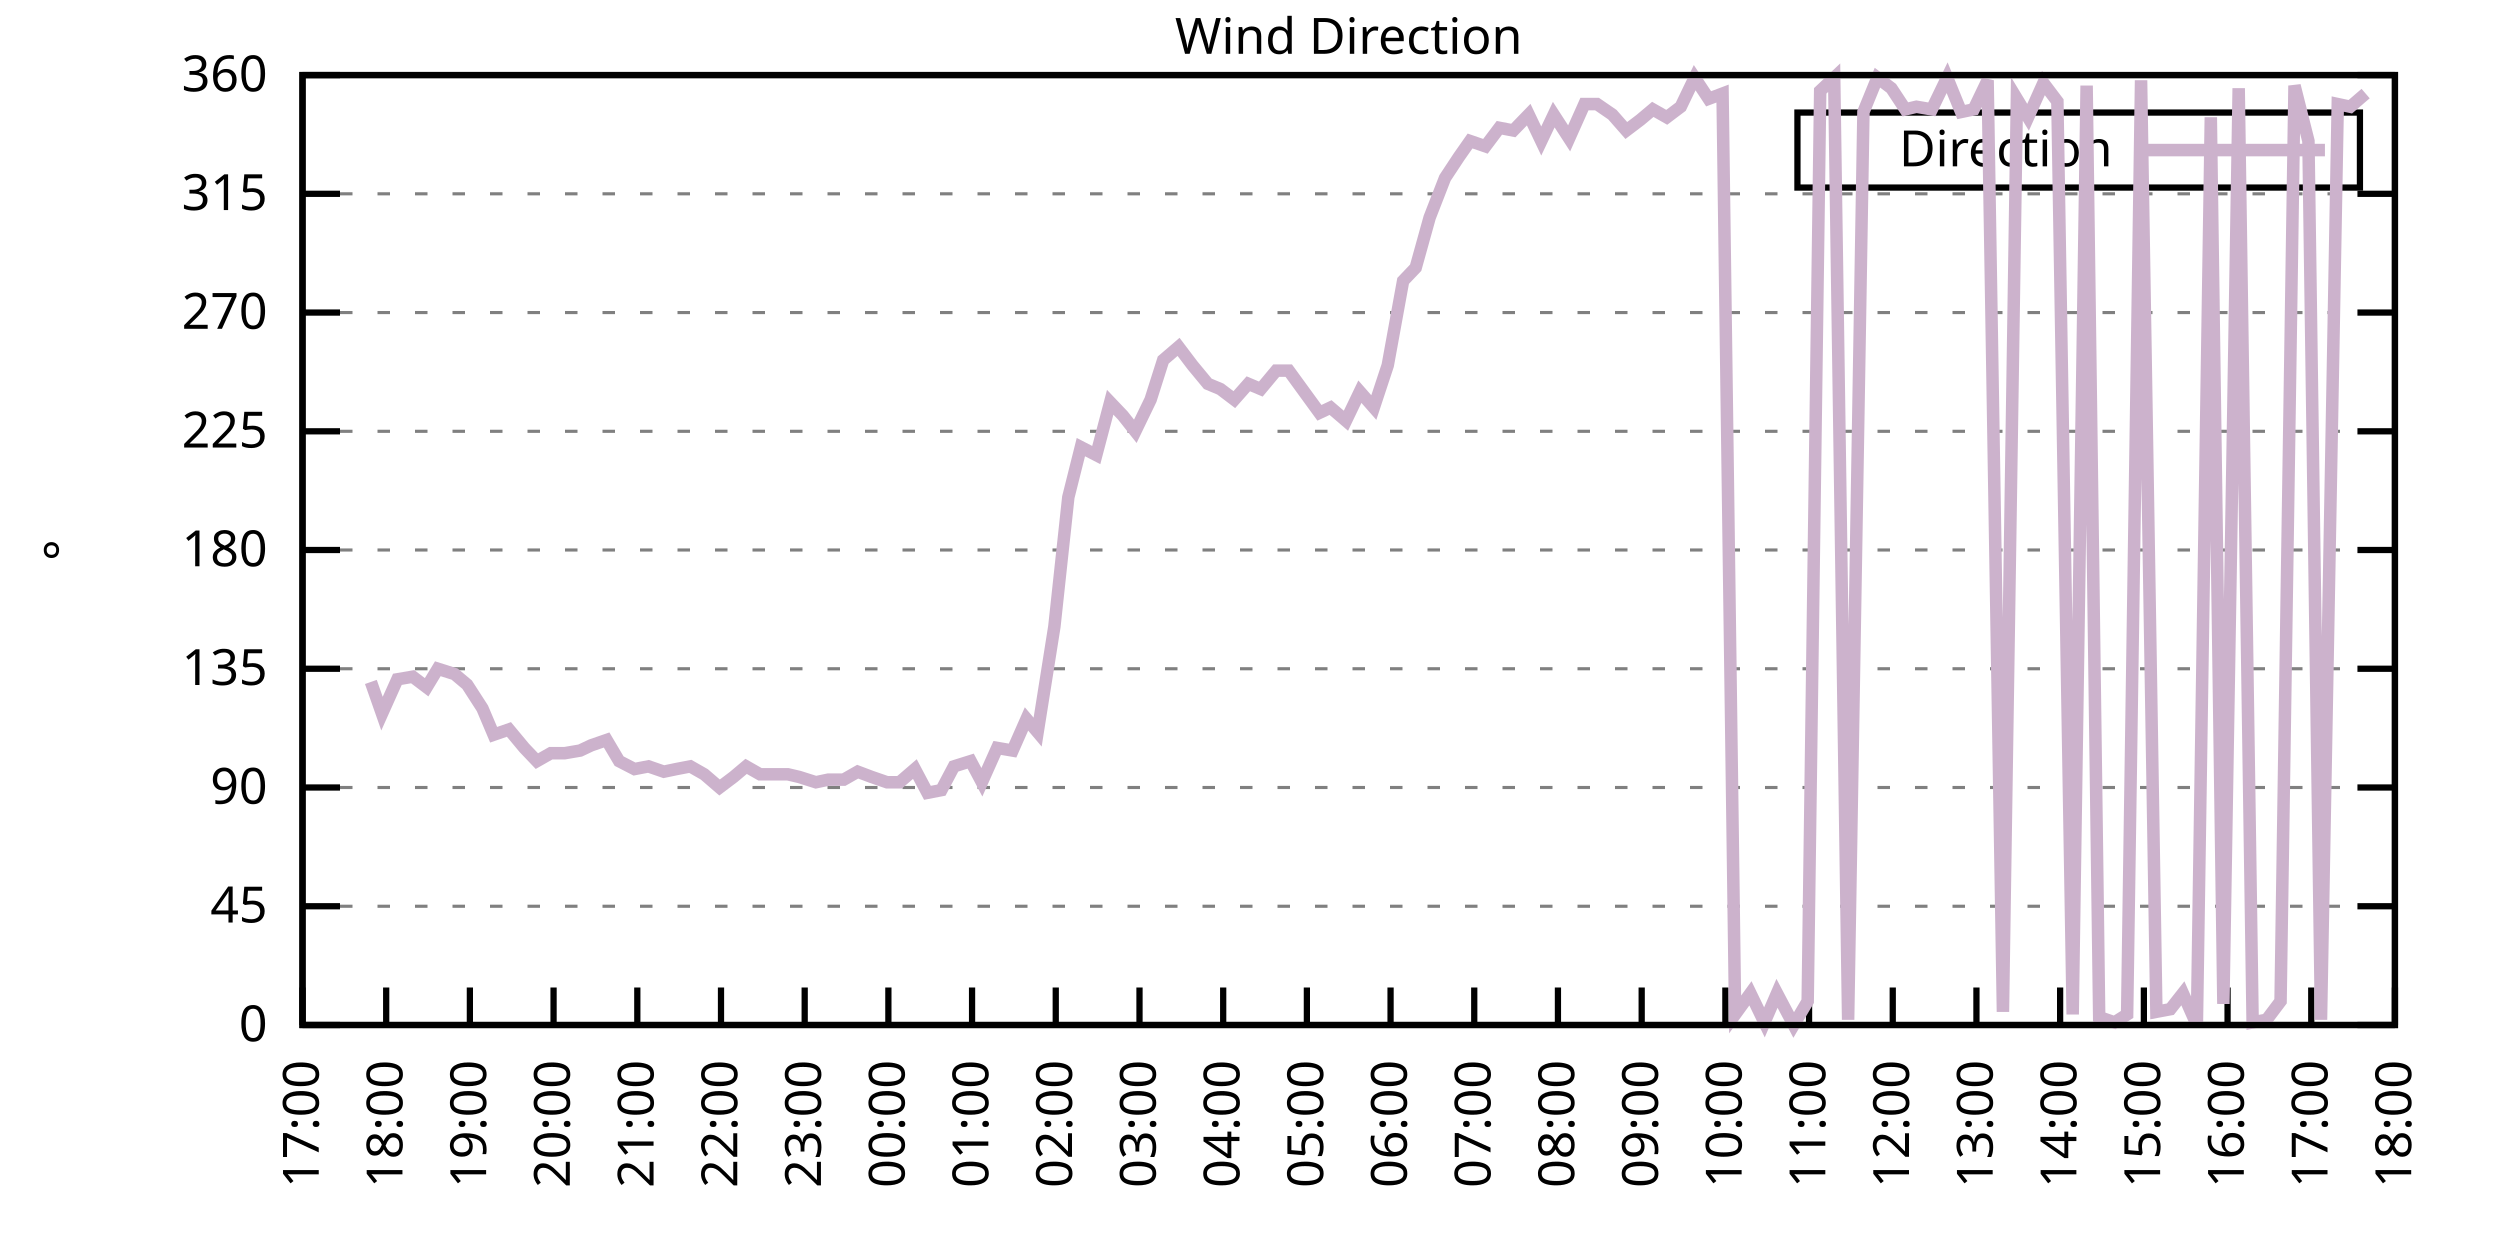
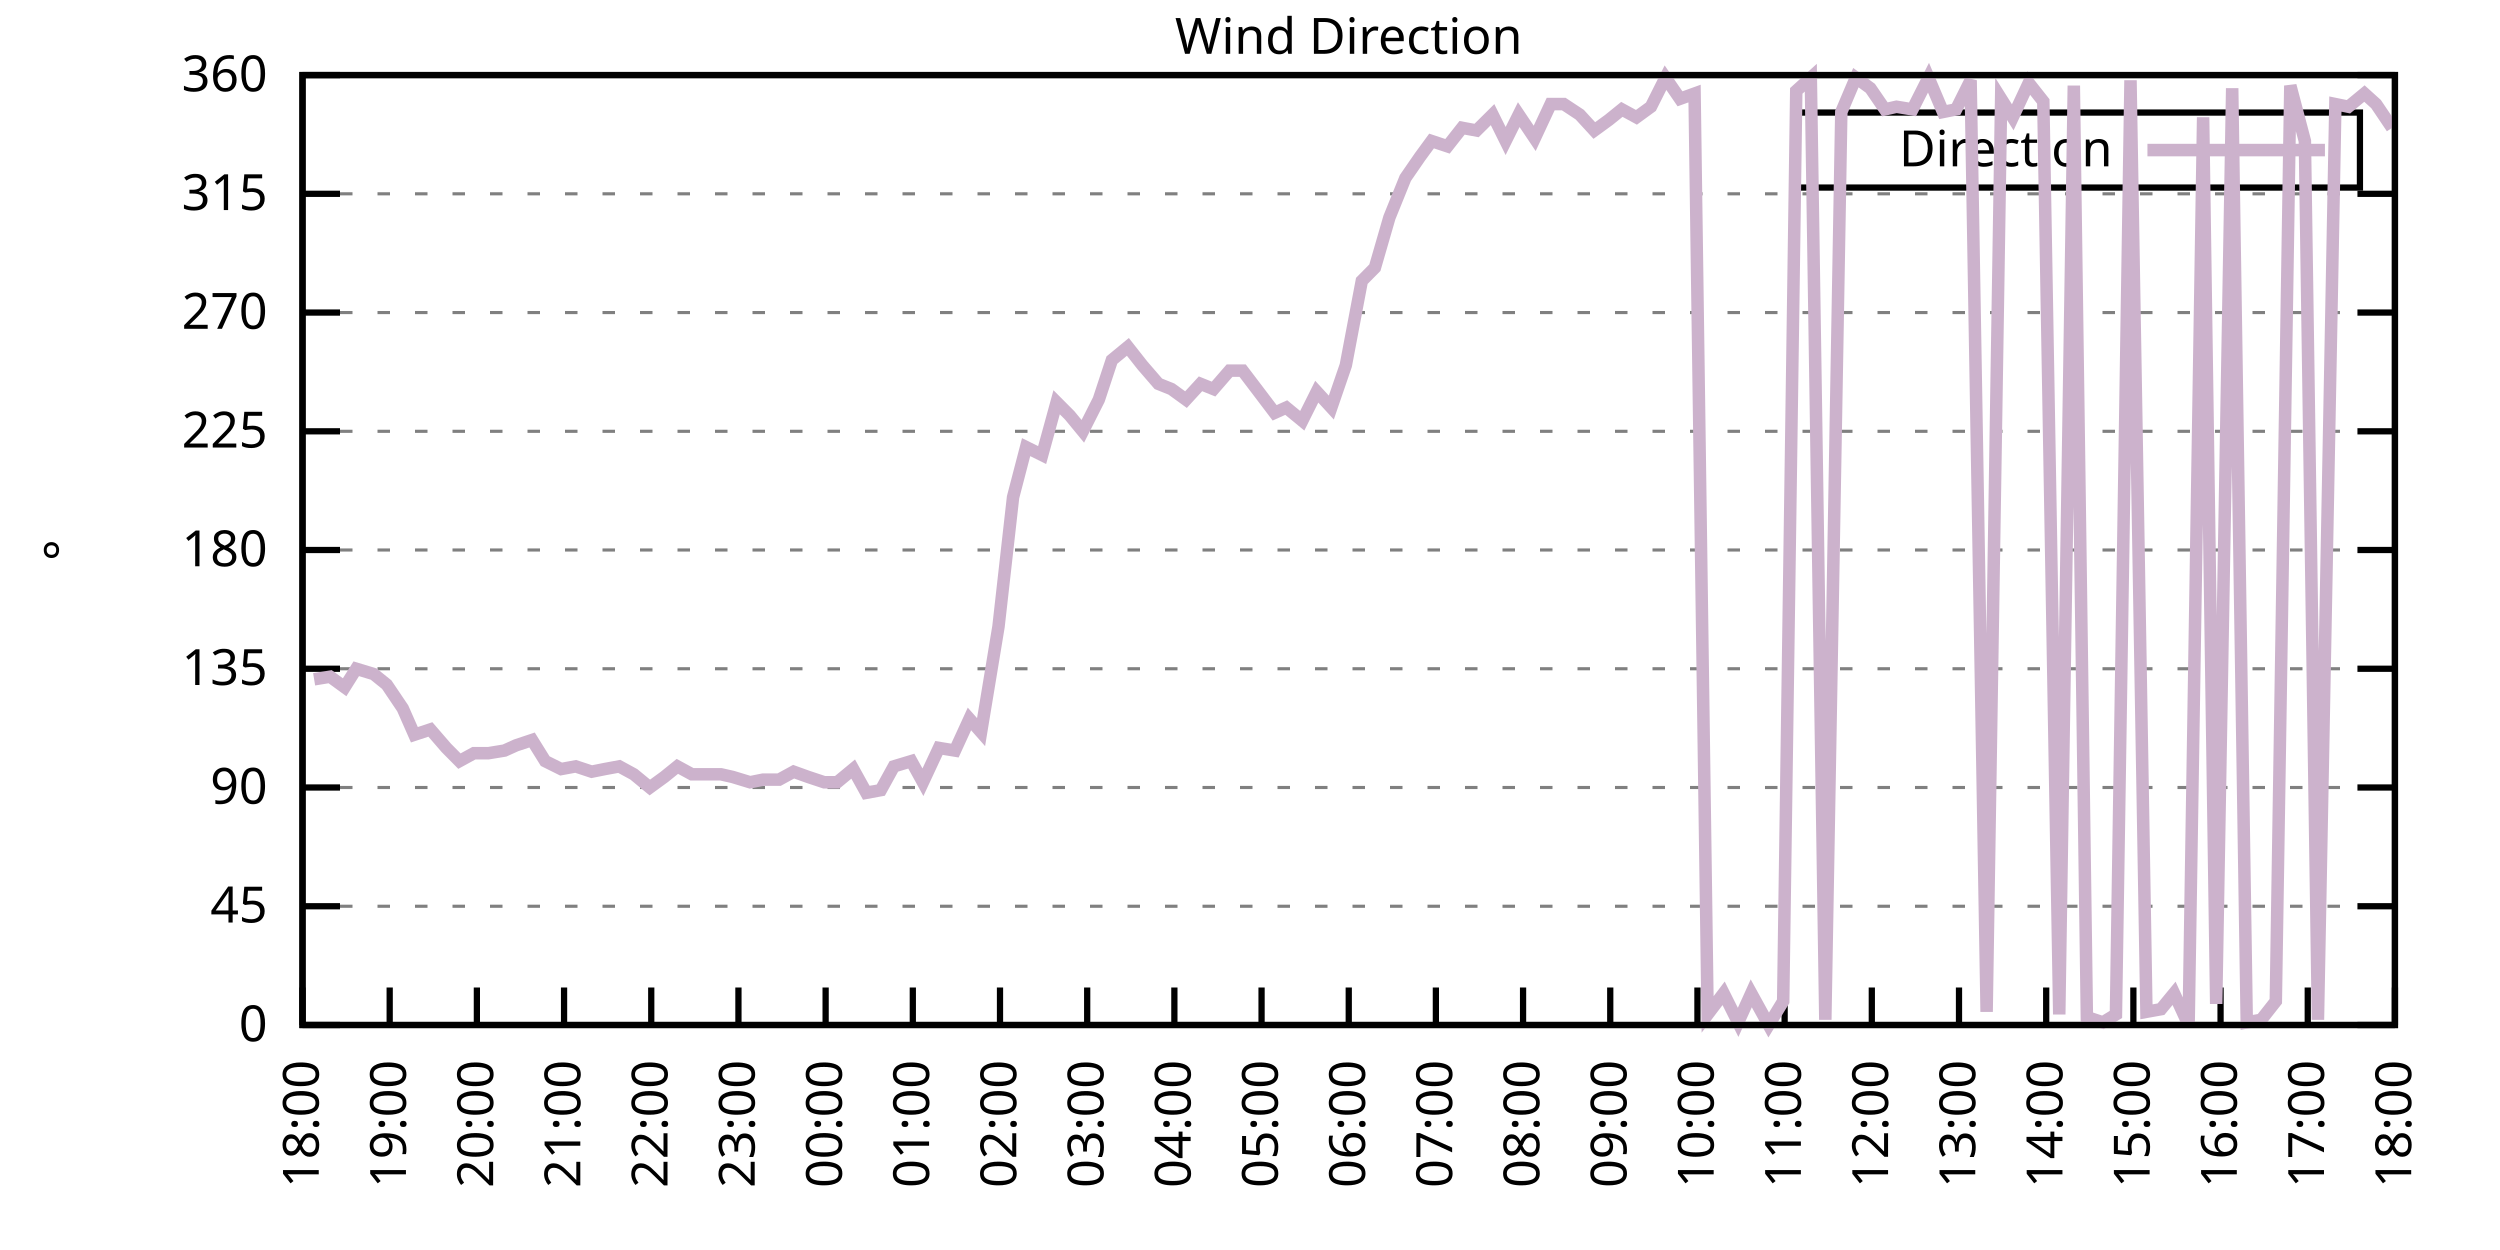
<svg xmlns="http://www.w3.org/2000/svg" xmlns:xlink="http://www.w3.org/1999/xlink" width="400" height="200" viewBox="0 0 400 200">
  <g id="gnuplot_canvas">
    <rect x="0" y="0" width="400" height="200" fill="none" />
    <defs>
      <circle id="gpDot" r="0.5" stroke-width="0.5" stroke="currentColor" />
      <path id="gpPt0" stroke-width="0.333" stroke="currentColor" d="M-1,0 h2 M0,-1 v2" />
      <path id="gpPt1" stroke-width="0.333" stroke="currentColor" d="M-1,-1 L1,1 M1,-1 L-1,1" />
      <path id="gpPt2" stroke-width="0.333" stroke="currentColor" d="M-1,0 L1,0 M0,-1 L0,1 M-1,-1 L1,1 M-1,1 L1,-1" />
      <rect id="gpPt3" stroke-width="0.333" stroke="currentColor" x="-1" y="-1" width="2" height="2" />
      <rect id="gpPt4" stroke-width="0.333" stroke="currentColor" fill="currentColor" x="-1" y="-1" width="2" height="2" />
      <circle id="gpPt5" stroke-width="0.333" stroke="currentColor" cx="0" cy="0" r="1" />
      <use xlink:href="#gpPt5" id="gpPt6" fill="currentColor" stroke="none" />
      <path id="gpPt7" stroke-width="0.333" stroke="currentColor" d="M0,-1.33 L-1.33,0.67 L1.33,0.67 z" />
      <use xlink:href="#gpPt7" id="gpPt8" fill="currentColor" stroke="none" />
      <use xlink:href="#gpPt7" id="gpPt9" stroke="currentColor" transform="rotate(180)" />
      <use xlink:href="#gpPt9" id="gpPt10" fill="currentColor" stroke="none" />
      <use xlink:href="#gpPt3" id="gpPt11" stroke="currentColor" transform="rotate(45)" />
      <use xlink:href="#gpPt11" id="gpPt12" fill="currentColor" stroke="none" />
      <path id="gpPt13" stroke-width="0.333" stroke="currentColor" d="M0,1.330 L1.265,0.411 L0.782,-1.067 L-0.782,-1.076 L-1.265,0.411 z" />
      <use xlink:href="#gpPt13" id="gpPt14" fill="currentColor" stroke="none" />
      <filter id="textbox" filterUnits="objectBoundingBox" x="0" y="0" height="1" width="1">
        <feFlood flood-color="white" flood-opacity="1" result="bgnd" />
        <feComposite in="SourceGraphic" in2="bgnd" operator="atop" />
      </filter>
      <filter id="greybox" filterUnits="objectBoundingBox" x="0" y="0" height="1" width="1">
        <feFlood flood-color="lightgrey" flood-opacity="1" result="grey" />
        <feComposite in="SourceGraphic" in2="grey" operator="atop" />
      </filter>
    </defs>
    <g fill="none" color="white" stroke="currentColor" stroke-width="1.00" stroke-linecap="butt" stroke-linejoin="miter">
</g>
    <g fill="none" color="black" stroke="currentColor" stroke-width="1.00" stroke-linecap="butt" stroke-linejoin="miter">
      <g stroke="none" shape-rendering="crispEdges">
        <polygon fill="rgb(255, 255, 255)" points="48.40,164.00 383.18,164.00 383.18,12.02 48.40,12.02 " />
      </g>
    </g>
    <g fill="none" color="black" stroke="currentColor" stroke-width="1.00" stroke-linecap="butt" stroke-linejoin="miter">
</g>
    <g fill="none" color="black" stroke="black" stroke-width="0.50" stroke-linecap="butt" stroke-linejoin="miter">
</g>
    <g fill="none" color="gray" stroke="currentColor" stroke-width="0.50" stroke-linecap="butt" stroke-linejoin="miter">
      <path stroke="gray" stroke-dasharray="2,4" class="gridline" d="M48.40,164.00 L383.19,164.00  " />
    </g>
    <g fill="none" color="gray" stroke="gray" stroke-width="1.00" stroke-linecap="butt" stroke-linejoin="miter">
</g>
    <g fill="none" color="black" stroke="currentColor" stroke-width="1.00" stroke-linecap="butt" stroke-linejoin="miter">
      <path stroke="black" d="M48.40,164.00 L54.40,164.00 M383.19,164.00 L377.19,164.00  " />
      <g transform="translate(42.80,166.60)" stroke="none" fill="black" font-family="Sans" font-size="8.00" text-anchor="end">
        <text>
          <tspan font-family="Sans"> 0</tspan>
        </text>
      </g>
    </g>
    <g fill="none" color="black" stroke="currentColor" stroke-width="1.00" stroke-linecap="butt" stroke-linejoin="miter">
</g>
    <g fill="none" color="black" stroke="black" stroke-width="0.50" stroke-linecap="butt" stroke-linejoin="miter">
</g>
    <g fill="none" color="gray" stroke="currentColor" stroke-width="0.50" stroke-linecap="butt" stroke-linejoin="miter">
      <path stroke="gray" stroke-dasharray="2,4" class="gridline" d="M48.40,145.00 L383.19,145.00  " />
    </g>
    <g fill="none" color="gray" stroke="gray" stroke-width="1.00" stroke-linecap="butt" stroke-linejoin="miter">
</g>
    <g fill="none" color="black" stroke="currentColor" stroke-width="1.00" stroke-linecap="butt" stroke-linejoin="miter">
      <path stroke="black" d="M48.40,145.00 L54.40,145.00 M383.19,145.00 L377.19,145.00  " />
      <g transform="translate(42.80,147.60)" stroke="none" fill="black" font-family="Sans" font-size="8.00" text-anchor="end">
        <text>
          <tspan font-family="Sans"> 45</tspan>
        </text>
      </g>
    </g>
    <g fill="none" color="black" stroke="currentColor" stroke-width="1.00" stroke-linecap="butt" stroke-linejoin="miter">
</g>
    <g fill="none" color="black" stroke="black" stroke-width="0.50" stroke-linecap="butt" stroke-linejoin="miter">
</g>
    <g fill="none" color="gray" stroke="currentColor" stroke-width="0.50" stroke-linecap="butt" stroke-linejoin="miter">
      <path stroke="gray" stroke-dasharray="2,4" class="gridline" d="M48.40,126.00 L383.19,126.00  " />
    </g>
    <g fill="none" color="gray" stroke="gray" stroke-width="1.00" stroke-linecap="butt" stroke-linejoin="miter">
</g>
    <g fill="none" color="black" stroke="currentColor" stroke-width="1.00" stroke-linecap="butt" stroke-linejoin="miter">
      <path stroke="black" d="M48.40,126.00 L54.40,126.00 M383.19,126.00 L377.19,126.00  " />
      <g transform="translate(42.80,128.60)" stroke="none" fill="black" font-family="Sans" font-size="8.00" text-anchor="end">
        <text>
          <tspan font-family="Sans"> 90</tspan>
        </text>
      </g>
    </g>
    <g fill="none" color="black" stroke="currentColor" stroke-width="1.00" stroke-linecap="butt" stroke-linejoin="miter">
</g>
    <g fill="none" color="black" stroke="black" stroke-width="0.50" stroke-linecap="butt" stroke-linejoin="miter">
</g>
    <g fill="none" color="gray" stroke="currentColor" stroke-width="0.50" stroke-linecap="butt" stroke-linejoin="miter">
      <path stroke="gray" stroke-dasharray="2,4" class="gridline" d="M48.40,107.00 L383.19,107.00  " />
    </g>
    <g fill="none" color="gray" stroke="gray" stroke-width="1.00" stroke-linecap="butt" stroke-linejoin="miter">
</g>
    <g fill="none" color="black" stroke="currentColor" stroke-width="1.00" stroke-linecap="butt" stroke-linejoin="miter">
      <path stroke="black" d="M48.40,107.00 L54.40,107.00 M383.19,107.00 L377.19,107.00  " />
      <g transform="translate(42.80,109.60)" stroke="none" fill="black" font-family="Sans" font-size="8.00" text-anchor="end">
        <text>
          <tspan font-family="Sans"> 135</tspan>
        </text>
      </g>
    </g>
    <g fill="none" color="black" stroke="currentColor" stroke-width="1.00" stroke-linecap="butt" stroke-linejoin="miter">
</g>
    <g fill="none" color="black" stroke="black" stroke-width="0.50" stroke-linecap="butt" stroke-linejoin="miter">
</g>
    <g fill="none" color="gray" stroke="currentColor" stroke-width="0.50" stroke-linecap="butt" stroke-linejoin="miter">
      <path stroke="gray" stroke-dasharray="2,4" class="gridline" d="M48.40,88.00 L383.19,88.00  " />
    </g>
    <g fill="none" color="gray" stroke="gray" stroke-width="1.00" stroke-linecap="butt" stroke-linejoin="miter">
</g>
    <g fill="none" color="black" stroke="currentColor" stroke-width="1.00" stroke-linecap="butt" stroke-linejoin="miter">
      <path stroke="black" d="M48.40,88.00 L54.40,88.00 M383.19,88.00 L377.19,88.00  " />
      <g transform="translate(42.80,90.60)" stroke="none" fill="black" font-family="Sans" font-size="8.00" text-anchor="end">
        <text>
          <tspan font-family="Sans"> 180</tspan>
        </text>
      </g>
    </g>
    <g fill="none" color="black" stroke="currentColor" stroke-width="1.00" stroke-linecap="butt" stroke-linejoin="miter">
</g>
    <g fill="none" color="black" stroke="black" stroke-width="0.50" stroke-linecap="butt" stroke-linejoin="miter">
</g>
    <g fill="none" color="gray" stroke="currentColor" stroke-width="0.50" stroke-linecap="butt" stroke-linejoin="miter">
      <path stroke="gray" stroke-dasharray="2,4" class="gridline" d="M48.40,69.01 L383.19,69.01  " />
    </g>
    <g fill="none" color="gray" stroke="gray" stroke-width="1.00" stroke-linecap="butt" stroke-linejoin="miter">
</g>
    <g fill="none" color="black" stroke="currentColor" stroke-width="1.00" stroke-linecap="butt" stroke-linejoin="miter">
      <path stroke="black" d="M48.40,69.01 L54.40,69.01 M383.19,69.01 L377.19,69.01  " />
      <g transform="translate(42.80,71.61)" stroke="none" fill="black" font-family="Sans" font-size="8.00" text-anchor="end">
        <text>
          <tspan font-family="Sans"> 225</tspan>
        </text>
      </g>
    </g>
    <g fill="none" color="black" stroke="currentColor" stroke-width="1.00" stroke-linecap="butt" stroke-linejoin="miter">
</g>
    <g fill="none" color="black" stroke="black" stroke-width="0.50" stroke-linecap="butt" stroke-linejoin="miter">
</g>
    <g fill="none" color="gray" stroke="currentColor" stroke-width="0.50" stroke-linecap="butt" stroke-linejoin="miter">
      <path stroke="gray" stroke-dasharray="2,4" class="gridline" d="M48.40,50.01 L383.19,50.01  " />
    </g>
    <g fill="none" color="gray" stroke="gray" stroke-width="1.00" stroke-linecap="butt" stroke-linejoin="miter">
</g>
    <g fill="none" color="black" stroke="currentColor" stroke-width="1.00" stroke-linecap="butt" stroke-linejoin="miter">
      <path stroke="black" d="M48.40,50.01 L54.40,50.01 M383.19,50.01 L377.19,50.01  " />
      <g transform="translate(42.80,52.61)" stroke="none" fill="black" font-family="Sans" font-size="8.00" text-anchor="end">
        <text>
          <tspan font-family="Sans"> 270</tspan>
        </text>
      </g>
    </g>
    <g fill="none" color="black" stroke="currentColor" stroke-width="1.00" stroke-linecap="butt" stroke-linejoin="miter">
</g>
    <g fill="none" color="black" stroke="black" stroke-width="0.50" stroke-linecap="butt" stroke-linejoin="miter">
</g>
    <g fill="none" color="gray" stroke="currentColor" stroke-width="0.50" stroke-linecap="butt" stroke-linejoin="miter">
      <path stroke="gray" stroke-dasharray="2,4" class="gridline" d="M48.40,31.01 L383.19,31.01  " />
    </g>
    <g fill="none" color="gray" stroke="gray" stroke-width="1.00" stroke-linecap="butt" stroke-linejoin="miter">
</g>
    <g fill="none" color="black" stroke="currentColor" stroke-width="1.00" stroke-linecap="butt" stroke-linejoin="miter">
      <path stroke="black" d="M48.40,31.01 L54.40,31.01 M383.19,31.01 L377.19,31.01  " />
      <g transform="translate(42.80,33.61)" stroke="none" fill="black" font-family="Sans" font-size="8.00" text-anchor="end">
        <text>
          <tspan font-family="Sans"> 315</tspan>
        </text>
      </g>
    </g>
    <g fill="none" color="black" stroke="currentColor" stroke-width="1.00" stroke-linecap="butt" stroke-linejoin="miter">
</g>
    <g fill="none" color="black" stroke="black" stroke-width="0.50" stroke-linecap="butt" stroke-linejoin="miter">
</g>
    <g fill="none" color="gray" stroke="currentColor" stroke-width="0.50" stroke-linecap="butt" stroke-linejoin="miter">
      <path stroke="gray" stroke-dasharray="2,4" class="gridline" d="M48.40,12.01 L383.19,12.01  " />
    </g>
    <g fill="none" color="gray" stroke="gray" stroke-width="1.00" stroke-linecap="butt" stroke-linejoin="miter">
</g>
    <g fill="none" color="black" stroke="currentColor" stroke-width="1.00" stroke-linecap="butt" stroke-linejoin="miter">
      <path stroke="black" d="M48.40,12.01 L54.40,12.01 M383.19,12.01 L377.19,12.01  " />
      <g transform="translate(42.80,14.61)" stroke="none" fill="black" font-family="Sans" font-size="8.00" text-anchor="end">
        <text>
          <tspan font-family="Sans"> 360</tspan>
        </text>
      </g>
    </g>
    <g fill="none" color="black" stroke="currentColor" stroke-width="1.00" stroke-linecap="butt" stroke-linejoin="miter">
      <path stroke="black" d="M48.40,164.00 L48.40,158.00  " />
      <g transform="translate(51.00,169.60) rotate(270.00)" stroke="none" fill="black" font-family="Sans" font-size="8.00" text-anchor="end">
        <text>
-           <tspan font-family="Sans">17:00</tspan>
-         </text>
-       </g>
-     </g>
-     <g fill="none" color="black" stroke="currentColor" stroke-width="1.00" stroke-linecap="butt" stroke-linejoin="miter">
-       <path stroke="black" d="M61.79,164.00 L61.79,158.00  " />
-       <g transform="translate(64.39,169.60) rotate(270.00)" stroke="none" fill="black" font-family="Sans" font-size="8.00" text-anchor="end">
-         <text>
          <tspan font-family="Sans">18:00</tspan>
        </text>
      </g>
    </g>
    <g fill="none" color="black" stroke="currentColor" stroke-width="1.00" stroke-linecap="butt" stroke-linejoin="miter">
-       <path stroke="black" d="M75.18,164.00 L75.18,158.00  " />
-       <g transform="translate(77.78,169.60) rotate(270.00)" stroke="none" fill="black" font-family="Sans" font-size="8.00" text-anchor="end">
+       <path stroke="black" d="M62.35,164.00 L62.35,158.00  " />
+       <g transform="translate(64.95,169.60) rotate(270.00)" stroke="none" fill="black" font-family="Sans" font-size="8.00" text-anchor="end">
        <text>
          <tspan font-family="Sans">19:00</tspan>
        </text>
      </g>
    </g>
    <g fill="none" color="black" stroke="currentColor" stroke-width="1.00" stroke-linecap="butt" stroke-linejoin="miter">
-       <path stroke="black" d="M88.57,164.00 L88.57,158.00  " />
-       <g transform="translate(91.17,169.60) rotate(270.00)" stroke="none" fill="black" font-family="Sans" font-size="8.00" text-anchor="end">
+       <path stroke="black" d="M76.30,164.00 L76.30,158.00  " />
+       <g transform="translate(78.90,169.60) rotate(270.00)" stroke="none" fill="black" font-family="Sans" font-size="8.00" text-anchor="end">
        <text>
          <tspan font-family="Sans">20:00</tspan>
        </text>
      </g>
    </g>
    <g fill="none" color="black" stroke="currentColor" stroke-width="1.00" stroke-linecap="butt" stroke-linejoin="miter">
-       <path stroke="black" d="M101.97,164.00 L101.97,158.00  " />
-       <g transform="translate(104.57,169.60) rotate(270.00)" stroke="none" fill="black" font-family="Sans" font-size="8.00" text-anchor="end">
+       <path stroke="black" d="M90.25,164.00 L90.25,158.00  " />
+       <g transform="translate(92.85,169.60) rotate(270.00)" stroke="none" fill="black" font-family="Sans" font-size="8.00" text-anchor="end">
        <text>
          <tspan font-family="Sans">21:00</tspan>
        </text>
      </g>
    </g>
    <g fill="none" color="black" stroke="currentColor" stroke-width="1.00" stroke-linecap="butt" stroke-linejoin="miter">
-       <path stroke="black" d="M115.36,164.00 L115.36,158.00  " />
-       <g transform="translate(117.96,169.60) rotate(270.00)" stroke="none" fill="black" font-family="Sans" font-size="8.00" text-anchor="end">
+       <path stroke="black" d="M104.20,164.00 L104.20,158.00  " />
+       <g transform="translate(106.80,169.60) rotate(270.00)" stroke="none" fill="black" font-family="Sans" font-size="8.00" text-anchor="end">
        <text>
          <tspan font-family="Sans">22:00</tspan>
        </text>
      </g>
    </g>
    <g fill="none" color="black" stroke="currentColor" stroke-width="1.00" stroke-linecap="butt" stroke-linejoin="miter">
-       <path stroke="black" d="M128.75,164.00 L128.75,158.00  " />
-       <g transform="translate(131.35,169.60) rotate(270.00)" stroke="none" fill="black" font-family="Sans" font-size="8.00" text-anchor="end">
+       <path stroke="black" d="M118.15,164.00 L118.15,158.00  " />
+       <g transform="translate(120.75,169.60) rotate(270.00)" stroke="none" fill="black" font-family="Sans" font-size="8.00" text-anchor="end">
        <text>
          <tspan font-family="Sans">23:00</tspan>
        </text>
      </g>
    </g>
    <g fill="none" color="black" stroke="currentColor" stroke-width="1.00" stroke-linecap="butt" stroke-linejoin="miter">
-       <path stroke="black" d="M142.14,164.00 L142.14,158.00  " />
-       <g transform="translate(144.74,169.60) rotate(270.00)" stroke="none" fill="black" font-family="Sans" font-size="8.00" text-anchor="end">
+       <path stroke="black" d="M132.10,164.00 L132.10,158.00  " />
+       <g transform="translate(134.70,169.60) rotate(270.00)" stroke="none" fill="black" font-family="Sans" font-size="8.00" text-anchor="end">
        <text>
          <tspan font-family="Sans">00:00</tspan>
        </text>
      </g>
    </g>
    <g fill="none" color="black" stroke="currentColor" stroke-width="1.00" stroke-linecap="butt" stroke-linejoin="miter">
-       <path stroke="black" d="M155.53,164.00 L155.53,158.00  " />
-       <g transform="translate(158.13,169.60) rotate(270.00)" stroke="none" fill="black" font-family="Sans" font-size="8.00" text-anchor="end">
+       <path stroke="black" d="M146.05,164.00 L146.05,158.00  " />
+       <g transform="translate(148.65,169.60) rotate(270.00)" stroke="none" fill="black" font-family="Sans" font-size="8.00" text-anchor="end">
        <text>
          <tspan font-family="Sans">01:00</tspan>
        </text>
      </g>
    </g>
    <g fill="none" color="black" stroke="currentColor" stroke-width="1.00" stroke-linecap="butt" stroke-linejoin="miter">
-       <path stroke="black" d="M168.92,164.00 L168.92,158.00  " />
-       <g transform="translate(171.52,169.60) rotate(270.00)" stroke="none" fill="black" font-family="Sans" font-size="8.00" text-anchor="end">
+       <path stroke="black" d="M160.00,164.00 L160.00,158.00  " />
+       <g transform="translate(162.60,169.60) rotate(270.00)" stroke="none" fill="black" font-family="Sans" font-size="8.00" text-anchor="end">
        <text>
          <tspan font-family="Sans">02:00</tspan>
        </text>
      </g>
    </g>
    <g fill="none" color="black" stroke="currentColor" stroke-width="1.00" stroke-linecap="butt" stroke-linejoin="miter">
-       <path stroke="black" d="M182.32,164.00 L182.32,158.00  " />
-       <g transform="translate(184.92,169.60) rotate(270.00)" stroke="none" fill="black" font-family="Sans" font-size="8.00" text-anchor="end">
+       <path stroke="black" d="M173.95,164.00 L173.95,158.00  " />
+       <g transform="translate(176.55,169.60) rotate(270.00)" stroke="none" fill="black" font-family="Sans" font-size="8.00" text-anchor="end">
        <text>
          <tspan font-family="Sans">03:00</tspan>
        </text>
      </g>
    </g>
    <g fill="none" color="black" stroke="currentColor" stroke-width="1.00" stroke-linecap="butt" stroke-linejoin="miter">
-       <path stroke="black" d="M195.71,164.00 L195.71,158.00  " />
-       <g transform="translate(198.31,169.60) rotate(270.00)" stroke="none" fill="black" font-family="Sans" font-size="8.00" text-anchor="end">
+       <path stroke="black" d="M187.90,164.00 L187.90,158.00  " />
+       <g transform="translate(190.50,169.60) rotate(270.00)" stroke="none" fill="black" font-family="Sans" font-size="8.00" text-anchor="end">
        <text>
          <tspan font-family="Sans">04:00</tspan>
        </text>
      </g>
    </g>
    <g fill="none" color="black" stroke="currentColor" stroke-width="1.00" stroke-linecap="butt" stroke-linejoin="miter">
-       <path stroke="black" d="M209.10,164.00 L209.10,158.00  " />
-       <g transform="translate(211.70,169.60) rotate(270.00)" stroke="none" fill="black" font-family="Sans" font-size="8.00" text-anchor="end">
+       <path stroke="black" d="M201.85,164.00 L201.85,158.00  " />
+       <g transform="translate(204.45,169.60) rotate(270.00)" stroke="none" fill="black" font-family="Sans" font-size="8.00" text-anchor="end">
        <text>
          <tspan font-family="Sans">05:00</tspan>
        </text>
      </g>
    </g>
    <g fill="none" color="black" stroke="currentColor" stroke-width="1.00" stroke-linecap="butt" stroke-linejoin="miter">
-       <path stroke="black" d="M222.49,164.00 L222.49,158.00  " />
-       <g transform="translate(225.09,169.60) rotate(270.00)" stroke="none" fill="black" font-family="Sans" font-size="8.00" text-anchor="end">
+       <path stroke="black" d="M215.80,164.00 L215.80,158.00  " />
+       <g transform="translate(218.40,169.60) rotate(270.00)" stroke="none" fill="black" font-family="Sans" font-size="8.00" text-anchor="end">
        <text>
          <tspan font-family="Sans">06:00</tspan>
        </text>
      </g>
    </g>
    <g fill="none" color="black" stroke="currentColor" stroke-width="1.00" stroke-linecap="butt" stroke-linejoin="miter">
-       <path stroke="black" d="M235.88,164.00 L235.88,158.00  " />
-       <g transform="translate(238.48,169.60) rotate(270.00)" stroke="none" fill="black" font-family="Sans" font-size="8.00" text-anchor="end">
+       <path stroke="black" d="M229.74,164.00 L229.74,158.00  " />
+       <g transform="translate(232.34,169.60) rotate(270.00)" stroke="none" fill="black" font-family="Sans" font-size="8.00" text-anchor="end">
        <text>
          <tspan font-family="Sans">07:00</tspan>
        </text>
      </g>
    </g>
    <g fill="none" color="black" stroke="currentColor" stroke-width="1.00" stroke-linecap="butt" stroke-linejoin="miter">
-       <path stroke="black" d="M249.27,164.00 L249.27,158.00  " />
-       <g transform="translate(251.87,169.60) rotate(270.00)" stroke="none" fill="black" font-family="Sans" font-size="8.00" text-anchor="end">
+       <path stroke="black" d="M243.69,164.00 L243.69,158.00  " />
+       <g transform="translate(246.29,169.60) rotate(270.00)" stroke="none" fill="black" font-family="Sans" font-size="8.00" text-anchor="end">
        <text>
          <tspan font-family="Sans">08:00</tspan>
        </text>
      </g>
    </g>
    <g fill="none" color="black" stroke="currentColor" stroke-width="1.00" stroke-linecap="butt" stroke-linejoin="miter">
-       <path stroke="black" d="M262.67,164.00 L262.67,158.00  " />
-       <g transform="translate(265.27,169.60) rotate(270.00)" stroke="none" fill="black" font-family="Sans" font-size="8.00" text-anchor="end">
+       <path stroke="black" d="M257.64,164.00 L257.64,158.00  " />
+       <g transform="translate(260.24,169.60) rotate(270.00)" stroke="none" fill="black" font-family="Sans" font-size="8.00" text-anchor="end">
        <text>
          <tspan font-family="Sans">09:00</tspan>
        </text>
      </g>
    </g>
    <g fill="none" color="black" stroke="currentColor" stroke-width="1.00" stroke-linecap="butt" stroke-linejoin="miter">
-       <path stroke="black" d="M276.06,164.00 L276.06,158.00  " />
-       <g transform="translate(278.66,169.60) rotate(270.00)" stroke="none" fill="black" font-family="Sans" font-size="8.00" text-anchor="end">
+       <path stroke="black" d="M271.59,164.00 L271.59,158.00  " />
+       <g transform="translate(274.19,169.60) rotate(270.00)" stroke="none" fill="black" font-family="Sans" font-size="8.00" text-anchor="end">
        <text>
          <tspan font-family="Sans">10:00</tspan>
        </text>
      </g>
    </g>
    <g fill="none" color="black" stroke="currentColor" stroke-width="1.00" stroke-linecap="butt" stroke-linejoin="miter">
-       <path stroke="black" d="M289.45,164.00 L289.45,158.00  " />
-       <g transform="translate(292.05,169.60) rotate(270.00)" stroke="none" fill="black" font-family="Sans" font-size="8.00" text-anchor="end">
+       <path stroke="black" d="M285.54,164.00 L285.54,158.00  " />
+       <g transform="translate(288.14,169.60) rotate(270.00)" stroke="none" fill="black" font-family="Sans" font-size="8.00" text-anchor="end">
        <text>
          <tspan font-family="Sans">11:00</tspan>
        </text>
      </g>
    </g>
    <g fill="none" color="black" stroke="currentColor" stroke-width="1.00" stroke-linecap="butt" stroke-linejoin="miter">
-       <path stroke="black" d="M302.84,164.00 L302.84,158.00  " />
-       <g transform="translate(305.44,169.60) rotate(270.00)" stroke="none" fill="black" font-family="Sans" font-size="8.00" text-anchor="end">
+       <path stroke="black" d="M299.49,164.00 L299.49,158.00  " />
+       <g transform="translate(302.09,169.60) rotate(270.00)" stroke="none" fill="black" font-family="Sans" font-size="8.00" text-anchor="end">
        <text>
          <tspan font-family="Sans">12:00</tspan>
        </text>
      </g>
    </g>
    <g fill="none" color="black" stroke="currentColor" stroke-width="1.00" stroke-linecap="butt" stroke-linejoin="miter">
-       <path stroke="black" d="M316.23,164.00 L316.23,158.00  " />
-       <g transform="translate(318.83,169.60) rotate(270.00)" stroke="none" fill="black" font-family="Sans" font-size="8.00" text-anchor="end">
+       <path stroke="black" d="M313.44,164.00 L313.44,158.00  " />
+       <g transform="translate(316.04,169.60) rotate(270.00)" stroke="none" fill="black" font-family="Sans" font-size="8.00" text-anchor="end">
        <text>
          <tspan font-family="Sans">13:00</tspan>
        </text>
      </g>
    </g>
    <g fill="none" color="black" stroke="currentColor" stroke-width="1.00" stroke-linecap="butt" stroke-linejoin="miter">
-       <path stroke="black" d="M329.62,164.00 L329.62,158.00  " />
-       <g transform="translate(332.22,169.60) rotate(270.00)" stroke="none" fill="black" font-family="Sans" font-size="8.00" text-anchor="end">
+       <path stroke="black" d="M327.39,164.00 L327.39,158.00  " />
+       <g transform="translate(329.99,169.60) rotate(270.00)" stroke="none" fill="black" font-family="Sans" font-size="8.00" text-anchor="end">
        <text>
          <tspan font-family="Sans">14:00</tspan>
        </text>
      </g>
    </g>
    <g fill="none" color="black" stroke="currentColor" stroke-width="1.00" stroke-linecap="butt" stroke-linejoin="miter">
-       <path stroke="black" d="M343.02,164.00 L343.02,158.00  " />
-       <g transform="translate(345.62,169.60) rotate(270.00)" stroke="none" fill="black" font-family="Sans" font-size="8.00" text-anchor="end">
+       <path stroke="black" d="M341.34,164.00 L341.34,158.00  " />
+       <g transform="translate(343.94,169.60) rotate(270.00)" stroke="none" fill="black" font-family="Sans" font-size="8.00" text-anchor="end">
        <text>
          <tspan font-family="Sans">15:00</tspan>
        </text>
      </g>
    </g>
    <g fill="none" color="black" stroke="currentColor" stroke-width="1.00" stroke-linecap="butt" stroke-linejoin="miter">
-       <path stroke="black" d="M356.41,164.00 L356.41,158.00  " />
-       <g transform="translate(359.01,169.60) rotate(270.00)" stroke="none" fill="black" font-family="Sans" font-size="8.00" text-anchor="end">
+       <path stroke="black" d="M355.29,164.00 L355.29,158.00  " />
+       <g transform="translate(357.89,169.60) rotate(270.00)" stroke="none" fill="black" font-family="Sans" font-size="8.00" text-anchor="end">
        <text>
          <tspan font-family="Sans">16:00</tspan>
        </text>
      </g>
    </g>
    <g fill="none" color="black" stroke="currentColor" stroke-width="1.00" stroke-linecap="butt" stroke-linejoin="miter">
-       <path stroke="black" d="M369.80,164.00 L369.80,158.00  " />
-       <g transform="translate(372.40,169.60) rotate(270.00)" stroke="none" fill="black" font-family="Sans" font-size="8.00" text-anchor="end">
+       <path stroke="black" d="M369.24,164.00 L369.24,158.00  " />
+       <g transform="translate(371.84,169.60) rotate(270.00)" stroke="none" fill="black" font-family="Sans" font-size="8.00" text-anchor="end">
        <text>
          <tspan font-family="Sans">17:00</tspan>
        </text>
      </g>
    </g>
    <g fill="none" color="black" stroke="currentColor" stroke-width="1.00" stroke-linecap="butt" stroke-linejoin="miter">
      <path stroke="black" d="M383.19,164.00 L383.19,158.00  " />
      <g transform="translate(385.79,169.60) rotate(270.00)" stroke="none" fill="black" font-family="Sans" font-size="8.00" text-anchor="end">
        <text>
          <tspan font-family="Sans">18:00</tspan>
        </text>
      </g>
    </g>
    <g fill="none" color="black" stroke="currentColor" stroke-width="1.00" stroke-linecap="butt" stroke-linejoin="miter">
</g>
    <g fill="none" color="black" stroke="currentColor" stroke-width="1.00" stroke-linecap="butt" stroke-linejoin="miter">
      <path stroke="black" d="M48.40,12.01 L48.40,164.00 L383.19,164.00 L383.19,12.01 L48.40,12.01 Z  " />
    </g>
    <g fill="none" color="black" stroke="currentColor" stroke-width="1.00" stroke-linecap="butt" stroke-linejoin="miter">
</g>
    <g fill="none" color="black" stroke="currentColor" stroke-width="1.00" stroke-linecap="butt" stroke-linejoin="miter">
      <path stroke="black" d="M287.59,30.01 L287.59,18.01 L377.59,18.01 L377.59,30.01 L287.59,30.01 Z  " />
    </g>
    <g id="Wind_direction_plot_1">
      <g fill="none" color="white" stroke="black" stroke-width="2.00" stroke-linecap="butt" stroke-linejoin="miter">
</g>
      <g fill="none" color="black" stroke="currentColor" stroke-width="2.00" stroke-linecap="butt" stroke-linejoin="miter">
        <g transform="translate(337.99,26.61)" stroke="none" fill="black" font-family="Sans" font-size="8.00" text-anchor="end">
          <text>
            <tspan font-family="Sans">Direction</tspan>
          </text>
        </g>
      </g>
      <g fill="none" color="black" stroke="currentColor" stroke-width="2.00" stroke-linecap="butt" stroke-linejoin="miter">
-         <path stroke="rgb(204, 178, 204)" d="M343.59,24.01 L371.99,24.01 M59.34,109.11 L61.12,114.18 L63.58,108.69 L66.03,108.27 L68.26,109.96 L70.05,107.00   L72.73,107.85 L74.74,109.54 L77.19,113.34 L78.98,117.56 L81.43,116.71 L83.89,119.67 L85.90,121.78 L88.13,120.51   L90.36,120.51 L92.82,120.09 L94.60,119.25 L97.06,118.40 L99.06,121.78 L101.52,123.05 L103.75,122.62 L106.21,123.47   L108.22,123.05 L110.45,122.62 L112.68,123.89 L115.13,126.00 L117.37,124.31 L119.38,122.62 L121.61,123.89 L124.06,123.89   L126.07,123.89 L127.86,124.31 L130.54,125.16 L132.54,124.74 L135.00,124.74 L137.23,123.47 L139.46,124.31 L141.92,125.16   L143.93,125.16 L146.38,123.05 L148.39,126.85 L150.62,126.42 L152.63,122.62 L155.31,121.78 L157.10,125.16 L159.55,119.67   L162.01,120.09 L164.24,115.03 L166.02,117.14 L168.70,100.25 L170.93,79.56 L172.94,71.54 L175.40,72.81 L177.63,64.36   L179.64,66.47 L181.65,69.01 L184.10,63.94 L186.11,57.61 L188.57,55.50 L190.80,58.45 L193.25,61.41 L195.26,62.25   L197.49,63.94 L199.73,61.41 L201.73,62.25 L204.19,59.30 L206.20,59.30 L208.65,62.67 L211.11,66.05 L212.89,65.21   L215.35,67.32 L217.58,62.67 L219.81,65.21 L222.04,58.45 L224.50,44.94 L226.51,42.83 L228.74,34.81 L231.20,28.48   L233.43,25.10 L235.21,22.56 L237.67,23.41 L239.90,20.45 L242.13,20.88 L244.59,18.34 L246.60,22.56 L248.60,18.34   L251.06,22.14 L253.51,16.65 L255.52,16.65 L257.98,18.34 L260.21,20.88 L262.44,19.19 L264.45,17.50 L266.68,18.77   L268.92,17.08 L271.15,12.43 L273.38,15.81 L275.61,14.97 L277.62,162.31 L280.07,158.93 L282.31,163.58 L284.32,158.93   L286.99,164.00 L289.23,160.20 L291.23,14.54 L293.47,12.43 L295.70,163.16 L298.15,17.92 L300.39,12.43 L302.62,14.12   L304.85,17.50 L306.63,17.08 L309.09,17.50 L311.54,12.43 L313.78,17.92 L315.79,17.50 L318.02,12.85 L320.47,161.89   L322.70,15.81 L324.49,18.77 L326.95,13.28 L329.18,16.23 L331.63,162.31 L333.86,13.70 L335.87,162.73 L338.33,163.58   L340.34,162.31 L342.57,12.85 L345.02,161.89 L347.26,161.47 L349.26,158.93 L351.50,164.00 L353.73,18.77 L355.74,160.62   L358.19,14.12 L360.42,163.58 L362.66,163.16 L364.89,160.20 L367.12,13.70 L369.35,22.56 L371.36,163.16 L374.04,16.65   L376.05,17.08 L378.50,14.97  " />
+         <path stroke="rgb(204, 178, 204)" d="M343.59,24.01 L371.99,24.01 M50.26,108.69 L52.82,108.27 L55.14,109.96 L57.00,107.00 L59.79,107.85 L61.88,109.54   L64.44,113.34 L66.30,117.56 L68.86,116.71 L71.42,119.67 L73.51,121.78 L75.83,120.51 L78.16,120.51 L80.72,120.09   L82.58,119.25 L85.13,118.40 L87.23,121.78 L89.78,123.05 L92.11,122.62 L94.67,123.47 L96.76,123.05 L99.08,122.62   L101.41,123.89 L103.97,126.00 L106.29,124.31 L108.38,122.62 L110.71,123.89 L113.27,123.89 L115.36,123.89 L117.22,124.31   L120.01,125.16 L122.10,124.74 L124.66,124.74 L126.98,123.47 L129.31,124.31 L131.87,125.16 L133.96,125.16 L136.51,123.05   L138.61,126.85 L140.93,126.42 L143.02,122.62 L145.81,121.78 L147.67,125.16 L150.23,119.67 L152.79,120.09 L155.11,115.03   L156.97,117.14 L159.76,100.25 L162.09,79.56 L164.18,71.54 L166.74,72.81 L169.06,64.36 L171.16,66.47 L173.25,69.01   L175.81,63.94 L177.90,57.61 L180.46,55.50 L182.78,58.45 L185.34,61.41 L187.43,62.25 L189.76,63.94 L192.08,61.41   L194.17,62.25 L196.73,59.30 L198.82,59.30 L201.38,62.67 L203.94,66.05 L205.80,65.21 L208.36,67.32 L210.68,62.67   L213.01,65.21 L215.33,58.45 L217.89,44.94 L219.98,42.83 L222.30,34.81 L224.86,28.48 L227.19,25.10 L229.05,22.56   L231.60,23.41 L233.93,20.45 L236.25,20.88 L238.81,18.34 L240.90,22.56 L243.00,18.34 L245.55,22.14 L248.11,16.65   L250.20,16.65 L252.76,18.34 L255.09,20.88 L257.41,19.19 L259.50,17.50 L261.83,18.77 L264.15,17.08 L266.48,12.43   L268.80,15.81 L271.13,14.97 L273.22,162.31 L275.78,158.93 L278.10,163.58 L280.20,158.93 L282.99,164.00 L285.31,160.20   L287.40,14.54 L289.73,12.43 L292.05,163.16 L294.61,17.92 L296.94,12.43 L299.26,14.12 L301.58,17.50 L303.44,17.08   L306.00,17.50 L308.56,12.43 L310.88,17.92 L312.98,17.50 L315.30,12.85 L317.86,161.89 L320.18,15.81 L322.04,18.77   L324.60,13.28 L326.93,16.23 L329.48,162.31 L331.81,13.70 L333.90,162.73 L336.46,163.58 L338.55,162.31 L340.88,12.85   L343.43,161.89 L345.76,161.47 L347.85,158.93 L350.18,164.00 L352.50,18.77 L354.59,160.62 L357.15,14.12 L359.48,163.58   L361.80,163.16 L364.13,160.20 L366.45,13.70 L368.78,22.56 L370.87,163.16 L373.66,16.65 L375.75,17.08 L378.31,14.97   L380.17,16.65 L382.73,20.45  " />
      </g>
    </g>
    <g fill="none" color="black" stroke="currentColor" stroke-width="2.00" stroke-linecap="butt" stroke-linejoin="miter">
</g>
    <g fill="none" color="black" stroke="black" stroke-width="1.00" stroke-linecap="butt" stroke-linejoin="miter">
</g>
    <g fill="none" color="black" stroke="currentColor" stroke-width="1.00" stroke-linecap="butt" stroke-linejoin="miter">
      <path stroke="black" d="M48.40,12.01 L48.40,164.00 L383.19,164.00 L383.19,12.01 L48.40,12.01 Z  " />
      <g transform="translate(12.80,88.01) rotate(270.00)" stroke="none" fill="black" font-family="Sans" font-size="8.00" text-anchor="middle">
        <text>
          <tspan font-family="Sans">°</tspan>
        </text>
      </g>
    </g>
    <g fill="none" color="black" stroke="currentColor" stroke-width="1.00" stroke-linecap="butt" stroke-linejoin="miter">
</g>
    <g fill="none" color="black" stroke="currentColor" stroke-width="1.00" stroke-linecap="butt" stroke-linejoin="miter">
      <g transform="translate(215.79,8.61)" stroke="none" fill="black" font-family="Sans" font-size="8.00" text-anchor="middle">
        <text>
          <tspan font-family="Sans">Wind Direction</tspan>
        </text>
      </g>
    </g>
    <g fill="none" color="black" stroke="currentColor" stroke-width="1.00" stroke-linecap="butt" stroke-linejoin="miter">
</g>
  </g>
</svg>
